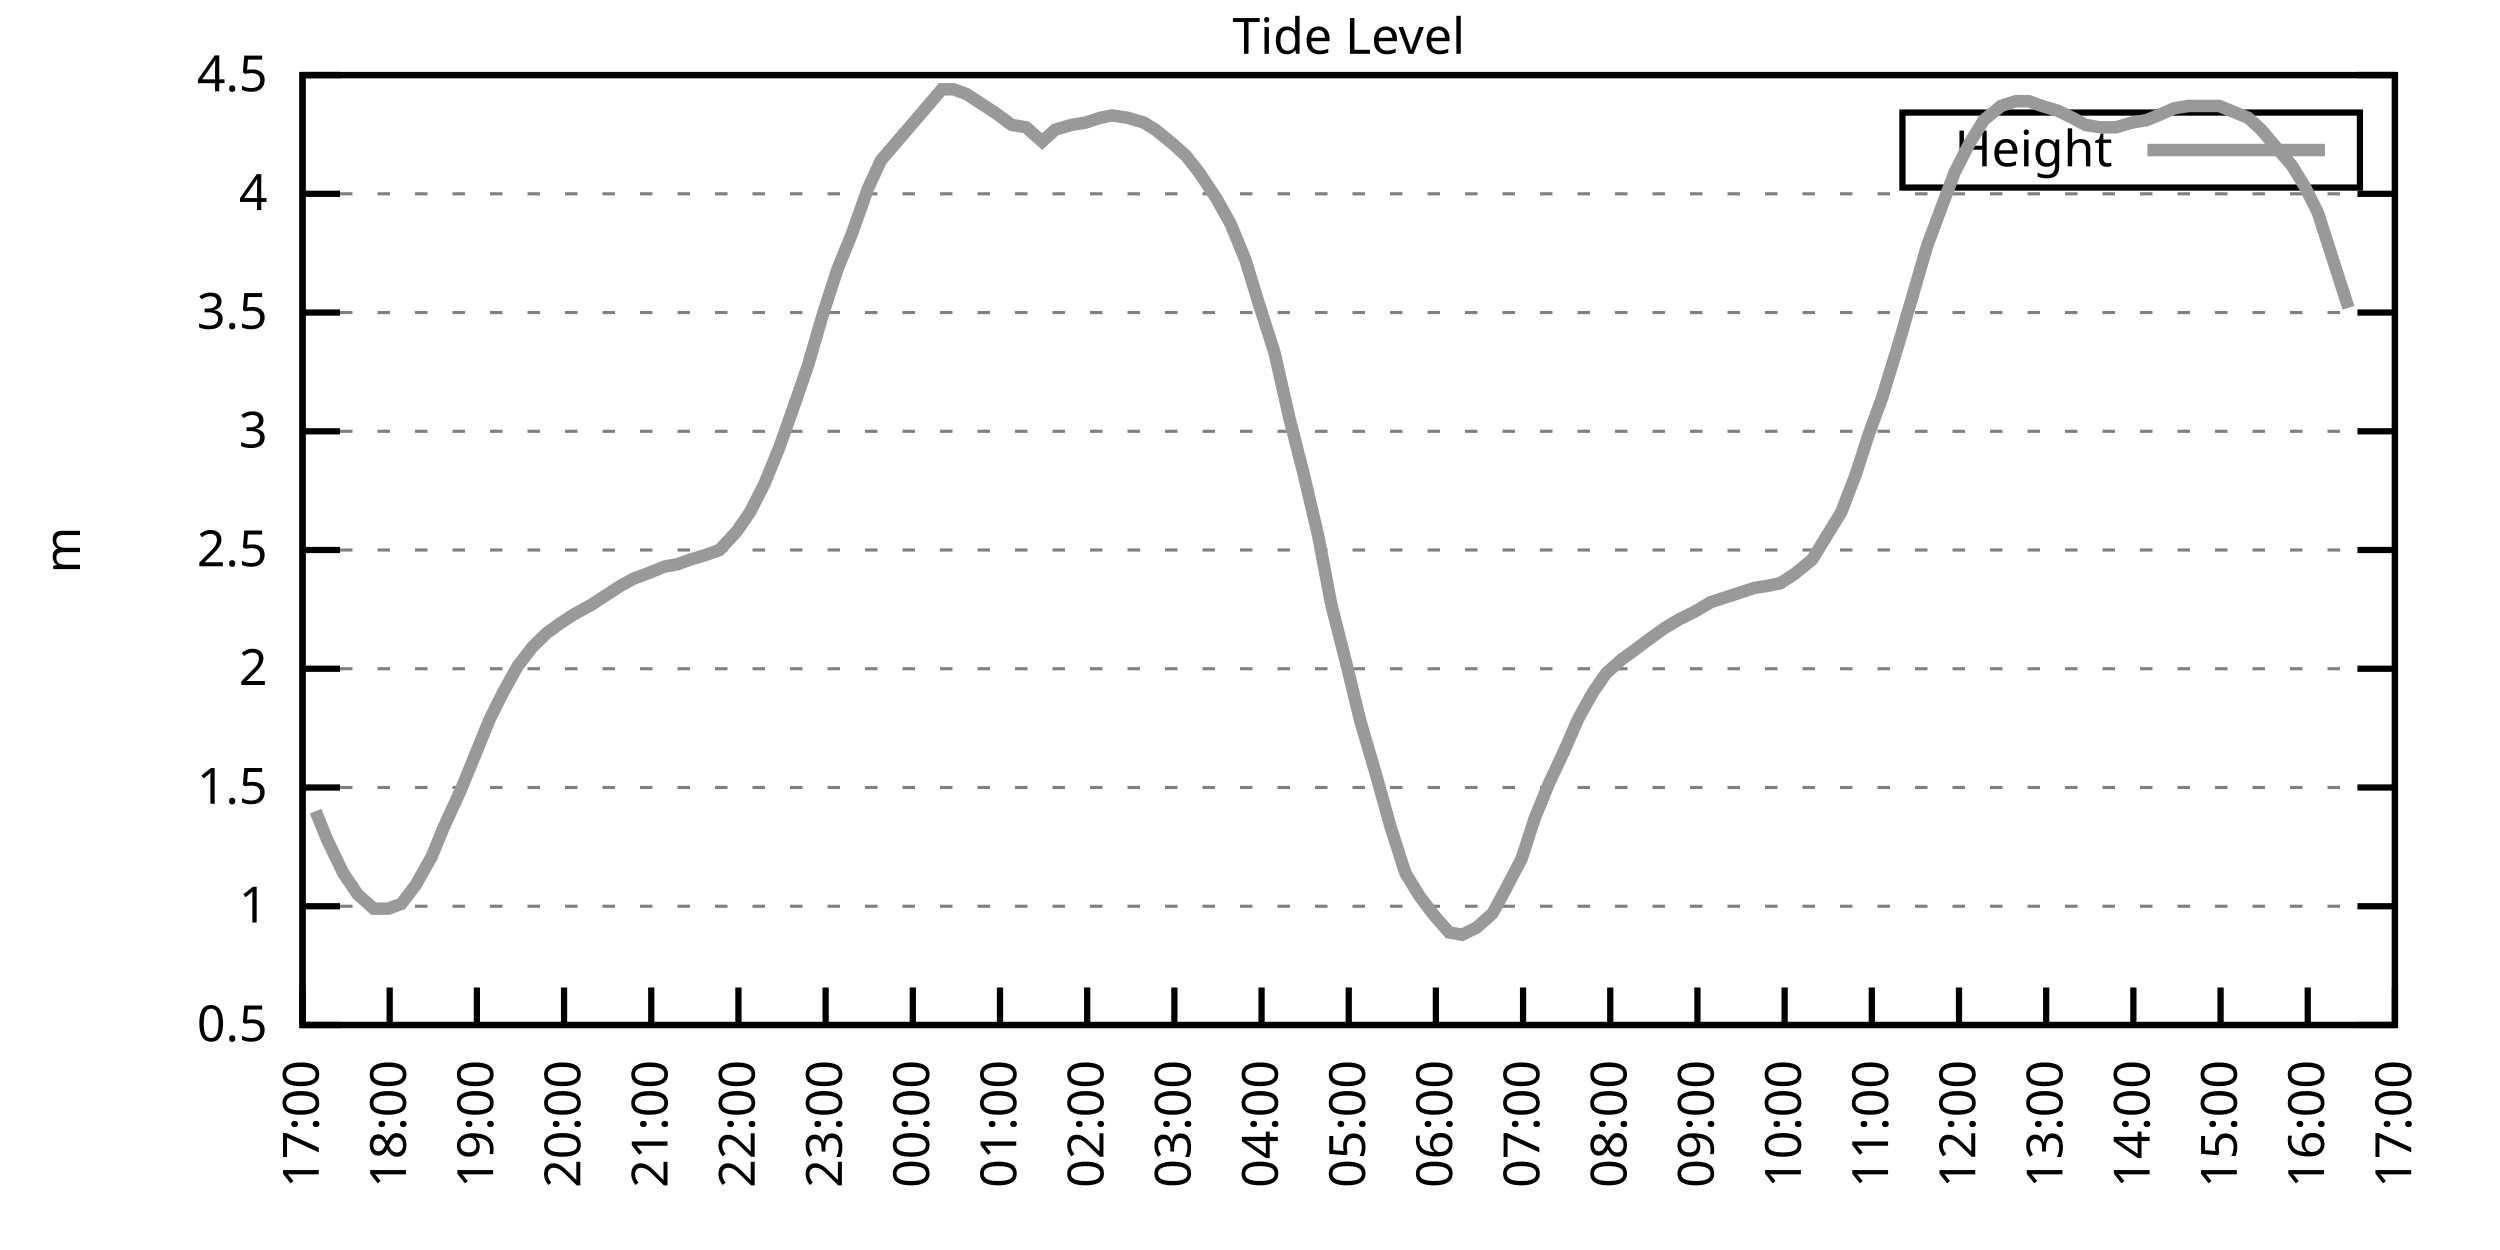
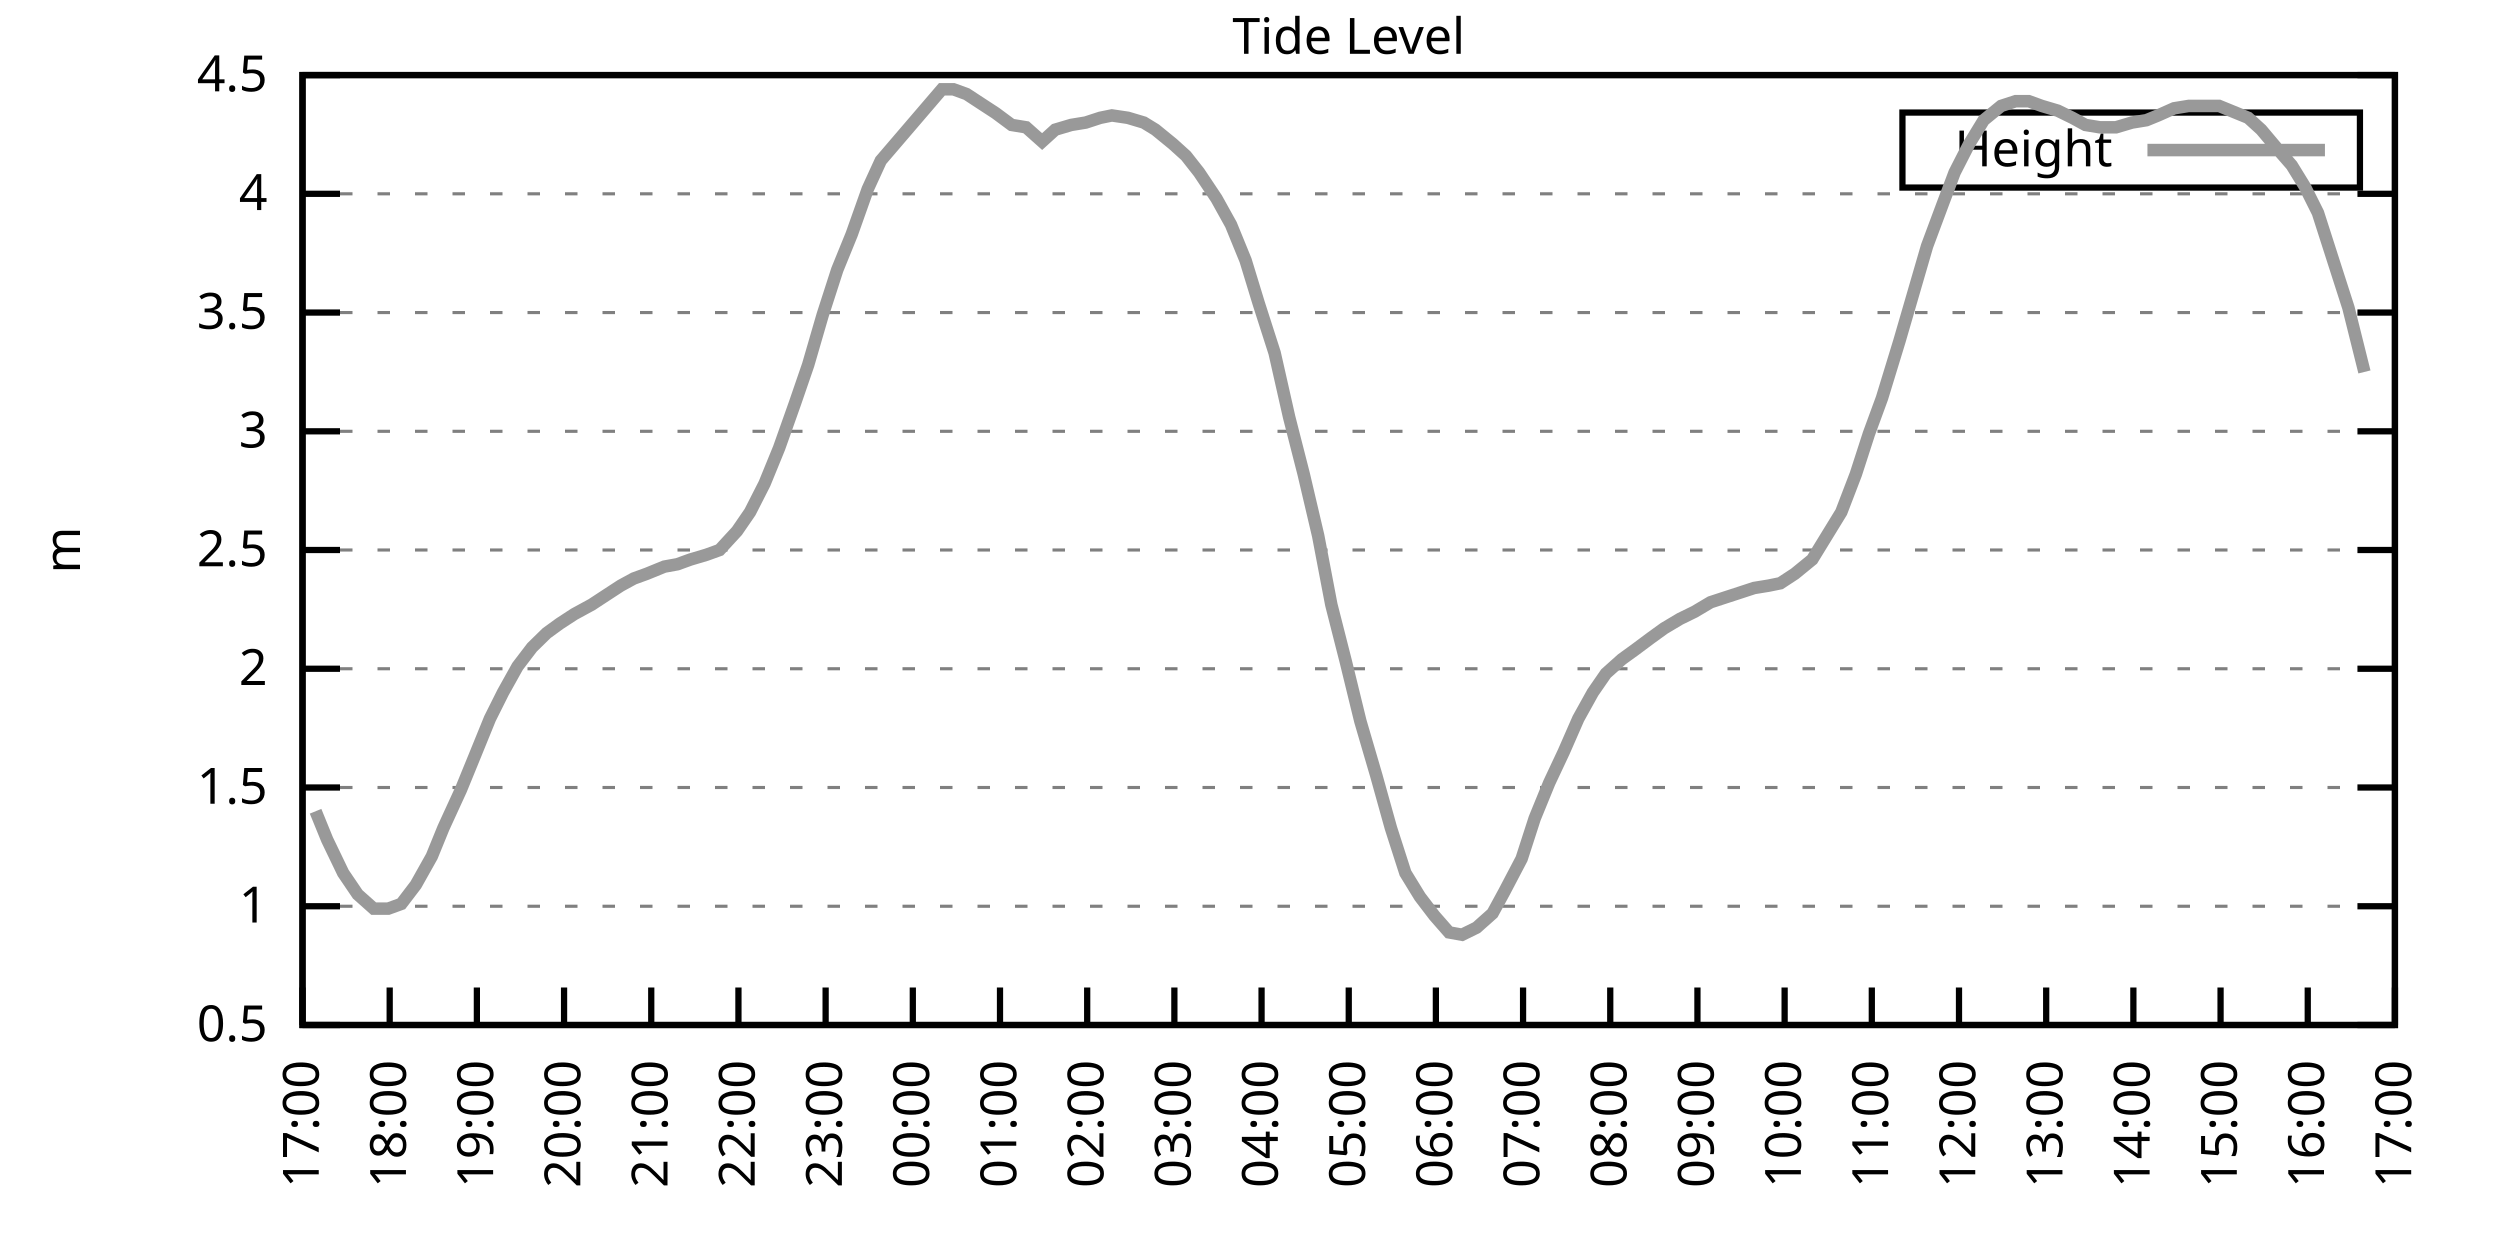
<svg xmlns="http://www.w3.org/2000/svg" xmlns:xlink="http://www.w3.org/1999/xlink" width="400" height="200" viewBox="0 0 400 200">
  <g id="gnuplot_canvas">
    <rect x="0" y="0" width="400" height="200" fill="none" />
    <defs>
      <circle id="gpDot" r="0.5" stroke-width="0.5" stroke="currentColor" />
      <path id="gpPt0" stroke-width="0.333" stroke="currentColor" d="M-1,0 h2 M0,-1 v2" />
      <path id="gpPt1" stroke-width="0.333" stroke="currentColor" d="M-1,-1 L1,1 M1,-1 L-1,1" />
      <path id="gpPt2" stroke-width="0.333" stroke="currentColor" d="M-1,0 L1,0 M0,-1 L0,1 M-1,-1 L1,1 M-1,1 L1,-1" />
      <rect id="gpPt3" stroke-width="0.333" stroke="currentColor" x="-1" y="-1" width="2" height="2" />
      <rect id="gpPt4" stroke-width="0.333" stroke="currentColor" fill="currentColor" x="-1" y="-1" width="2" height="2" />
      <circle id="gpPt5" stroke-width="0.333" stroke="currentColor" cx="0" cy="0" r="1" />
      <use xlink:href="#gpPt5" id="gpPt6" fill="currentColor" stroke="none" />
      <path id="gpPt7" stroke-width="0.333" stroke="currentColor" d="M0,-1.33 L-1.33,0.67 L1.33,0.67 z" />
      <use xlink:href="#gpPt7" id="gpPt8" fill="currentColor" stroke="none" />
      <use xlink:href="#gpPt7" id="gpPt9" stroke="currentColor" transform="rotate(180)" />
      <use xlink:href="#gpPt9" id="gpPt10" fill="currentColor" stroke="none" />
      <use xlink:href="#gpPt3" id="gpPt11" stroke="currentColor" transform="rotate(45)" />
      <use xlink:href="#gpPt11" id="gpPt12" fill="currentColor" stroke="none" />
      <path id="gpPt13" stroke-width="0.333" stroke="currentColor" d="M0,1.330 L1.265,0.411 L0.782,-1.067 L-0.782,-1.076 L-1.265,0.411 z" />
      <use xlink:href="#gpPt13" id="gpPt14" fill="currentColor" stroke="none" />
      <filter id="textbox" filterUnits="objectBoundingBox" x="0" y="0" height="1" width="1">
        <feFlood flood-color="white" flood-opacity="1" result="bgnd" />
        <feComposite in="SourceGraphic" in2="bgnd" operator="atop" />
      </filter>
      <filter id="greybox" filterUnits="objectBoundingBox" x="0" y="0" height="1" width="1">
        <feFlood flood-color="lightgrey" flood-opacity="1" result="grey" />
        <feComposite in="SourceGraphic" in2="grey" operator="atop" />
      </filter>
    </defs>
    <g fill="none" color="white" stroke="currentColor" stroke-width="1.00" stroke-linecap="butt" stroke-linejoin="miter">
</g>
    <g fill="none" color="black" stroke="currentColor" stroke-width="1.00" stroke-linecap="butt" stroke-linejoin="miter">
      <g stroke="none" shape-rendering="crispEdges">
        <polygon fill="rgb(255, 255, 255)" points="48.40,164.00 383.18,164.00 383.18,12.02 48.40,12.02 " />
      </g>
    </g>
    <g fill="none" color="black" stroke="currentColor" stroke-width="1.00" stroke-linecap="butt" stroke-linejoin="miter">
</g>
    <g fill="none" color="black" stroke="black" stroke-width="0.50" stroke-linecap="butt" stroke-linejoin="miter">
</g>
    <g fill="none" color="gray" stroke="currentColor" stroke-width="0.50" stroke-linecap="butt" stroke-linejoin="miter">
      <path stroke="gray" stroke-dasharray="2,4" class="gridline" d="M48.40,164.00 L383.19,164.00  " />
    </g>
    <g fill="none" color="gray" stroke="gray" stroke-width="1.00" stroke-linecap="butt" stroke-linejoin="miter">
</g>
    <g fill="none" color="black" stroke="currentColor" stroke-width="1.00" stroke-linecap="butt" stroke-linejoin="miter">
      <path stroke="black" d="M48.40,164.00 L54.40,164.00 M383.19,164.00 L377.19,164.00  " />
      <g transform="translate(42.80,166.60)" stroke="none" fill="black" font-family="Sans" font-size="8.00" text-anchor="end">
        <text>
          <tspan font-family="Sans"> 0.5</tspan>
        </text>
      </g>
    </g>
    <g fill="none" color="black" stroke="currentColor" stroke-width="1.00" stroke-linecap="butt" stroke-linejoin="miter">
</g>
    <g fill="none" color="black" stroke="black" stroke-width="0.50" stroke-linecap="butt" stroke-linejoin="miter">
</g>
    <g fill="none" color="gray" stroke="currentColor" stroke-width="0.50" stroke-linecap="butt" stroke-linejoin="miter">
      <path stroke="gray" stroke-dasharray="2,4" class="gridline" d="M48.40,145.00 L383.19,145.00  " />
    </g>
    <g fill="none" color="gray" stroke="gray" stroke-width="1.00" stroke-linecap="butt" stroke-linejoin="miter">
</g>
    <g fill="none" color="black" stroke="currentColor" stroke-width="1.00" stroke-linecap="butt" stroke-linejoin="miter">
      <path stroke="black" d="M48.40,145.00 L54.40,145.00 M383.19,145.00 L377.19,145.00  " />
      <g transform="translate(42.80,147.60)" stroke="none" fill="black" font-family="Sans" font-size="8.00" text-anchor="end">
        <text>
          <tspan font-family="Sans"> 1</tspan>
        </text>
      </g>
    </g>
    <g fill="none" color="black" stroke="currentColor" stroke-width="1.00" stroke-linecap="butt" stroke-linejoin="miter">
</g>
    <g fill="none" color="black" stroke="black" stroke-width="0.50" stroke-linecap="butt" stroke-linejoin="miter">
</g>
    <g fill="none" color="gray" stroke="currentColor" stroke-width="0.50" stroke-linecap="butt" stroke-linejoin="miter">
      <path stroke="gray" stroke-dasharray="2,4" class="gridline" d="M48.40,126.00 L383.19,126.00  " />
    </g>
    <g fill="none" color="gray" stroke="gray" stroke-width="1.00" stroke-linecap="butt" stroke-linejoin="miter">
</g>
    <g fill="none" color="black" stroke="currentColor" stroke-width="1.00" stroke-linecap="butt" stroke-linejoin="miter">
      <path stroke="black" d="M48.40,126.00 L54.40,126.00 M383.19,126.00 L377.19,126.00  " />
      <g transform="translate(42.80,128.60)" stroke="none" fill="black" font-family="Sans" font-size="8.00" text-anchor="end">
        <text>
          <tspan font-family="Sans"> 1.5</tspan>
        </text>
      </g>
    </g>
    <g fill="none" color="black" stroke="currentColor" stroke-width="1.00" stroke-linecap="butt" stroke-linejoin="miter">
</g>
    <g fill="none" color="black" stroke="black" stroke-width="0.50" stroke-linecap="butt" stroke-linejoin="miter">
</g>
    <g fill="none" color="gray" stroke="currentColor" stroke-width="0.50" stroke-linecap="butt" stroke-linejoin="miter">
      <path stroke="gray" stroke-dasharray="2,4" class="gridline" d="M48.40,107.00 L383.19,107.00  " />
    </g>
    <g fill="none" color="gray" stroke="gray" stroke-width="1.00" stroke-linecap="butt" stroke-linejoin="miter">
</g>
    <g fill="none" color="black" stroke="currentColor" stroke-width="1.00" stroke-linecap="butt" stroke-linejoin="miter">
      <path stroke="black" d="M48.40,107.00 L54.40,107.00 M383.19,107.00 L377.19,107.00  " />
      <g transform="translate(42.80,109.60)" stroke="none" fill="black" font-family="Sans" font-size="8.00" text-anchor="end">
        <text>
          <tspan font-family="Sans"> 2</tspan>
        </text>
      </g>
    </g>
    <g fill="none" color="black" stroke="currentColor" stroke-width="1.00" stroke-linecap="butt" stroke-linejoin="miter">
</g>
    <g fill="none" color="black" stroke="black" stroke-width="0.50" stroke-linecap="butt" stroke-linejoin="miter">
</g>
    <g fill="none" color="gray" stroke="currentColor" stroke-width="0.50" stroke-linecap="butt" stroke-linejoin="miter">
      <path stroke="gray" stroke-dasharray="2,4" class="gridline" d="M48.40,88.00 L383.19,88.00  " />
    </g>
    <g fill="none" color="gray" stroke="gray" stroke-width="1.00" stroke-linecap="butt" stroke-linejoin="miter">
</g>
    <g fill="none" color="black" stroke="currentColor" stroke-width="1.00" stroke-linecap="butt" stroke-linejoin="miter">
      <path stroke="black" d="M48.40,88.00 L54.40,88.00 M383.19,88.00 L377.19,88.00  " />
      <g transform="translate(42.80,90.60)" stroke="none" fill="black" font-family="Sans" font-size="8.00" text-anchor="end">
        <text>
          <tspan font-family="Sans"> 2.5</tspan>
        </text>
      </g>
    </g>
    <g fill="none" color="black" stroke="currentColor" stroke-width="1.00" stroke-linecap="butt" stroke-linejoin="miter">
</g>
    <g fill="none" color="black" stroke="black" stroke-width="0.50" stroke-linecap="butt" stroke-linejoin="miter">
</g>
    <g fill="none" color="gray" stroke="currentColor" stroke-width="0.50" stroke-linecap="butt" stroke-linejoin="miter">
      <path stroke="gray" stroke-dasharray="2,4" class="gridline" d="M48.40,69.01 L383.19,69.01  " />
    </g>
    <g fill="none" color="gray" stroke="gray" stroke-width="1.00" stroke-linecap="butt" stroke-linejoin="miter">
</g>
    <g fill="none" color="black" stroke="currentColor" stroke-width="1.00" stroke-linecap="butt" stroke-linejoin="miter">
      <path stroke="black" d="M48.40,69.01 L54.40,69.01 M383.19,69.01 L377.19,69.01  " />
      <g transform="translate(42.80,71.61)" stroke="none" fill="black" font-family="Sans" font-size="8.00" text-anchor="end">
        <text>
          <tspan font-family="Sans"> 3</tspan>
        </text>
      </g>
    </g>
    <g fill="none" color="black" stroke="currentColor" stroke-width="1.00" stroke-linecap="butt" stroke-linejoin="miter">
</g>
    <g fill="none" color="black" stroke="black" stroke-width="0.50" stroke-linecap="butt" stroke-linejoin="miter">
</g>
    <g fill="none" color="gray" stroke="currentColor" stroke-width="0.50" stroke-linecap="butt" stroke-linejoin="miter">
      <path stroke="gray" stroke-dasharray="2,4" class="gridline" d="M48.40,50.01 L383.19,50.01  " />
    </g>
    <g fill="none" color="gray" stroke="gray" stroke-width="1.00" stroke-linecap="butt" stroke-linejoin="miter">
</g>
    <g fill="none" color="black" stroke="currentColor" stroke-width="1.00" stroke-linecap="butt" stroke-linejoin="miter">
      <path stroke="black" d="M48.40,50.01 L54.40,50.01 M383.19,50.01 L377.19,50.01  " />
      <g transform="translate(42.80,52.61)" stroke="none" fill="black" font-family="Sans" font-size="8.00" text-anchor="end">
        <text>
          <tspan font-family="Sans"> 3.5</tspan>
        </text>
      </g>
    </g>
    <g fill="none" color="black" stroke="currentColor" stroke-width="1.00" stroke-linecap="butt" stroke-linejoin="miter">
</g>
    <g fill="none" color="black" stroke="black" stroke-width="0.50" stroke-linecap="butt" stroke-linejoin="miter">
</g>
    <g fill="none" color="gray" stroke="currentColor" stroke-width="0.50" stroke-linecap="butt" stroke-linejoin="miter">
      <path stroke="gray" stroke-dasharray="2,4" class="gridline" d="M48.40,31.01 L383.19,31.01  " />
    </g>
    <g fill="none" color="gray" stroke="gray" stroke-width="1.00" stroke-linecap="butt" stroke-linejoin="miter">
</g>
    <g fill="none" color="black" stroke="currentColor" stroke-width="1.00" stroke-linecap="butt" stroke-linejoin="miter">
      <path stroke="black" d="M48.40,31.01 L54.40,31.01 M383.19,31.01 L377.19,31.01  " />
      <g transform="translate(42.80,33.61)" stroke="none" fill="black" font-family="Sans" font-size="8.00" text-anchor="end">
        <text>
          <tspan font-family="Sans"> 4</tspan>
        </text>
      </g>
    </g>
    <g fill="none" color="black" stroke="currentColor" stroke-width="1.00" stroke-linecap="butt" stroke-linejoin="miter">
</g>
    <g fill="none" color="black" stroke="black" stroke-width="0.50" stroke-linecap="butt" stroke-linejoin="miter">
</g>
    <g fill="none" color="gray" stroke="currentColor" stroke-width="0.50" stroke-linecap="butt" stroke-linejoin="miter">
      <path stroke="gray" stroke-dasharray="2,4" class="gridline" d="M48.40,12.01 L383.19,12.01  " />
    </g>
    <g fill="none" color="gray" stroke="gray" stroke-width="1.00" stroke-linecap="butt" stroke-linejoin="miter">
</g>
    <g fill="none" color="black" stroke="currentColor" stroke-width="1.00" stroke-linecap="butt" stroke-linejoin="miter">
      <path stroke="black" d="M48.40,12.01 L54.40,12.01 M383.19,12.01 L377.19,12.01  " />
      <g transform="translate(42.80,14.61)" stroke="none" fill="black" font-family="Sans" font-size="8.00" text-anchor="end">
        <text>
          <tspan font-family="Sans"> 4.5</tspan>
        </text>
      </g>
    </g>
    <g fill="none" color="black" stroke="currentColor" stroke-width="1.00" stroke-linecap="butt" stroke-linejoin="miter">
      <path stroke="black" d="M48.40,164.00 L48.40,158.00  " />
      <g transform="translate(51.00,169.60) rotate(270.00)" stroke="none" fill="black" font-family="Sans" font-size="8.00" text-anchor="end">
        <text>
          <tspan font-family="Sans">17:00</tspan>
        </text>
      </g>
    </g>
    <g fill="none" color="black" stroke="currentColor" stroke-width="1.00" stroke-linecap="butt" stroke-linejoin="miter">
      <path stroke="black" d="M62.35,164.00 L62.35,158.00  " />
      <g transform="translate(64.95,169.60) rotate(270.00)" stroke="none" fill="black" font-family="Sans" font-size="8.00" text-anchor="end">
        <text>
          <tspan font-family="Sans">18:00</tspan>
        </text>
      </g>
    </g>
    <g fill="none" color="black" stroke="currentColor" stroke-width="1.00" stroke-linecap="butt" stroke-linejoin="miter">
      <path stroke="black" d="M76.30,164.00 L76.30,158.00  " />
      <g transform="translate(78.90,169.60) rotate(270.00)" stroke="none" fill="black" font-family="Sans" font-size="8.00" text-anchor="end">
        <text>
          <tspan font-family="Sans">19:00</tspan>
        </text>
      </g>
    </g>
    <g fill="none" color="black" stroke="currentColor" stroke-width="1.00" stroke-linecap="butt" stroke-linejoin="miter">
      <path stroke="black" d="M90.25,164.00 L90.25,158.00  " />
      <g transform="translate(92.85,169.60) rotate(270.00)" stroke="none" fill="black" font-family="Sans" font-size="8.00" text-anchor="end">
        <text>
          <tspan font-family="Sans">20:00</tspan>
        </text>
      </g>
    </g>
    <g fill="none" color="black" stroke="currentColor" stroke-width="1.00" stroke-linecap="butt" stroke-linejoin="miter">
      <path stroke="black" d="M104.20,164.00 L104.20,158.00  " />
      <g transform="translate(106.80,169.60) rotate(270.00)" stroke="none" fill="black" font-family="Sans" font-size="8.00" text-anchor="end">
        <text>
          <tspan font-family="Sans">21:00</tspan>
        </text>
      </g>
    </g>
    <g fill="none" color="black" stroke="currentColor" stroke-width="1.00" stroke-linecap="butt" stroke-linejoin="miter">
      <path stroke="black" d="M118.15,164.00 L118.15,158.00  " />
      <g transform="translate(120.75,169.60) rotate(270.00)" stroke="none" fill="black" font-family="Sans" font-size="8.00" text-anchor="end">
        <text>
          <tspan font-family="Sans">22:00</tspan>
        </text>
      </g>
    </g>
    <g fill="none" color="black" stroke="currentColor" stroke-width="1.00" stroke-linecap="butt" stroke-linejoin="miter">
      <path stroke="black" d="M132.10,164.00 L132.10,158.00  " />
      <g transform="translate(134.70,169.60) rotate(270.00)" stroke="none" fill="black" font-family="Sans" font-size="8.00" text-anchor="end">
        <text>
          <tspan font-family="Sans">23:00</tspan>
        </text>
      </g>
    </g>
    <g fill="none" color="black" stroke="currentColor" stroke-width="1.00" stroke-linecap="butt" stroke-linejoin="miter">
      <path stroke="black" d="M146.05,164.00 L146.05,158.00  " />
      <g transform="translate(148.65,169.60) rotate(270.00)" stroke="none" fill="black" font-family="Sans" font-size="8.00" text-anchor="end">
        <text>
          <tspan font-family="Sans">00:00</tspan>
        </text>
      </g>
    </g>
    <g fill="none" color="black" stroke="currentColor" stroke-width="1.00" stroke-linecap="butt" stroke-linejoin="miter">
      <path stroke="black" d="M160.00,164.00 L160.00,158.00  " />
      <g transform="translate(162.60,169.60) rotate(270.00)" stroke="none" fill="black" font-family="Sans" font-size="8.00" text-anchor="end">
        <text>
          <tspan font-family="Sans">01:00</tspan>
        </text>
      </g>
    </g>
    <g fill="none" color="black" stroke="currentColor" stroke-width="1.00" stroke-linecap="butt" stroke-linejoin="miter">
      <path stroke="black" d="M173.95,164.00 L173.95,158.00  " />
      <g transform="translate(176.55,169.60) rotate(270.00)" stroke="none" fill="black" font-family="Sans" font-size="8.00" text-anchor="end">
        <text>
          <tspan font-family="Sans">02:00</tspan>
        </text>
      </g>
    </g>
    <g fill="none" color="black" stroke="currentColor" stroke-width="1.00" stroke-linecap="butt" stroke-linejoin="miter">
      <path stroke="black" d="M187.90,164.00 L187.90,158.00  " />
      <g transform="translate(190.50,169.60) rotate(270.00)" stroke="none" fill="black" font-family="Sans" font-size="8.00" text-anchor="end">
        <text>
          <tspan font-family="Sans">03:00</tspan>
        </text>
      </g>
    </g>
    <g fill="none" color="black" stroke="currentColor" stroke-width="1.00" stroke-linecap="butt" stroke-linejoin="miter">
      <path stroke="black" d="M201.85,164.00 L201.85,158.00  " />
      <g transform="translate(204.45,169.60) rotate(270.00)" stroke="none" fill="black" font-family="Sans" font-size="8.00" text-anchor="end">
        <text>
          <tspan font-family="Sans">04:00</tspan>
        </text>
      </g>
    </g>
    <g fill="none" color="black" stroke="currentColor" stroke-width="1.00" stroke-linecap="butt" stroke-linejoin="miter">
      <path stroke="black" d="M215.80,164.00 L215.80,158.00  " />
      <g transform="translate(218.40,169.60) rotate(270.00)" stroke="none" fill="black" font-family="Sans" font-size="8.00" text-anchor="end">
        <text>
          <tspan font-family="Sans">05:00</tspan>
        </text>
      </g>
    </g>
    <g fill="none" color="black" stroke="currentColor" stroke-width="1.00" stroke-linecap="butt" stroke-linejoin="miter">
      <path stroke="black" d="M229.74,164.00 L229.74,158.00  " />
      <g transform="translate(232.34,169.60) rotate(270.00)" stroke="none" fill="black" font-family="Sans" font-size="8.00" text-anchor="end">
        <text>
          <tspan font-family="Sans">06:00</tspan>
        </text>
      </g>
    </g>
    <g fill="none" color="black" stroke="currentColor" stroke-width="1.00" stroke-linecap="butt" stroke-linejoin="miter">
      <path stroke="black" d="M243.69,164.00 L243.69,158.00  " />
      <g transform="translate(246.29,169.60) rotate(270.00)" stroke="none" fill="black" font-family="Sans" font-size="8.00" text-anchor="end">
        <text>
          <tspan font-family="Sans">07:00</tspan>
        </text>
      </g>
    </g>
    <g fill="none" color="black" stroke="currentColor" stroke-width="1.00" stroke-linecap="butt" stroke-linejoin="miter">
      <path stroke="black" d="M257.64,164.00 L257.64,158.00  " />
      <g transform="translate(260.24,169.60) rotate(270.00)" stroke="none" fill="black" font-family="Sans" font-size="8.00" text-anchor="end">
        <text>
          <tspan font-family="Sans">08:00</tspan>
        </text>
      </g>
    </g>
    <g fill="none" color="black" stroke="currentColor" stroke-width="1.00" stroke-linecap="butt" stroke-linejoin="miter">
      <path stroke="black" d="M271.59,164.00 L271.59,158.00  " />
      <g transform="translate(274.19,169.60) rotate(270.00)" stroke="none" fill="black" font-family="Sans" font-size="8.00" text-anchor="end">
        <text>
          <tspan font-family="Sans">09:00</tspan>
        </text>
      </g>
    </g>
    <g fill="none" color="black" stroke="currentColor" stroke-width="1.00" stroke-linecap="butt" stroke-linejoin="miter">
      <path stroke="black" d="M285.54,164.00 L285.54,158.00  " />
      <g transform="translate(288.14,169.60) rotate(270.00)" stroke="none" fill="black" font-family="Sans" font-size="8.00" text-anchor="end">
        <text>
          <tspan font-family="Sans">10:00</tspan>
        </text>
      </g>
    </g>
    <g fill="none" color="black" stroke="currentColor" stroke-width="1.00" stroke-linecap="butt" stroke-linejoin="miter">
      <path stroke="black" d="M299.49,164.00 L299.49,158.00  " />
      <g transform="translate(302.09,169.60) rotate(270.00)" stroke="none" fill="black" font-family="Sans" font-size="8.00" text-anchor="end">
        <text>
          <tspan font-family="Sans">11:00</tspan>
        </text>
      </g>
    </g>
    <g fill="none" color="black" stroke="currentColor" stroke-width="1.00" stroke-linecap="butt" stroke-linejoin="miter">
      <path stroke="black" d="M313.44,164.00 L313.44,158.00  " />
      <g transform="translate(316.04,169.60) rotate(270.00)" stroke="none" fill="black" font-family="Sans" font-size="8.00" text-anchor="end">
        <text>
          <tspan font-family="Sans">12:00</tspan>
        </text>
      </g>
    </g>
    <g fill="none" color="black" stroke="currentColor" stroke-width="1.00" stroke-linecap="butt" stroke-linejoin="miter">
      <path stroke="black" d="M327.39,164.00 L327.39,158.00  " />
      <g transform="translate(329.99,169.60) rotate(270.00)" stroke="none" fill="black" font-family="Sans" font-size="8.00" text-anchor="end">
        <text>
          <tspan font-family="Sans">13:00</tspan>
        </text>
      </g>
    </g>
    <g fill="none" color="black" stroke="currentColor" stroke-width="1.00" stroke-linecap="butt" stroke-linejoin="miter">
      <path stroke="black" d="M341.34,164.00 L341.34,158.00  " />
      <g transform="translate(343.94,169.60) rotate(270.00)" stroke="none" fill="black" font-family="Sans" font-size="8.00" text-anchor="end">
        <text>
          <tspan font-family="Sans">14:00</tspan>
        </text>
      </g>
    </g>
    <g fill="none" color="black" stroke="currentColor" stroke-width="1.00" stroke-linecap="butt" stroke-linejoin="miter">
      <path stroke="black" d="M355.29,164.00 L355.29,158.00  " />
      <g transform="translate(357.89,169.60) rotate(270.00)" stroke="none" fill="black" font-family="Sans" font-size="8.00" text-anchor="end">
        <text>
          <tspan font-family="Sans">15:00</tspan>
        </text>
      </g>
    </g>
    <g fill="none" color="black" stroke="currentColor" stroke-width="1.00" stroke-linecap="butt" stroke-linejoin="miter">
      <path stroke="black" d="M369.24,164.00 L369.24,158.00  " />
      <g transform="translate(371.84,169.60) rotate(270.00)" stroke="none" fill="black" font-family="Sans" font-size="8.00" text-anchor="end">
        <text>
          <tspan font-family="Sans">16:00</tspan>
        </text>
      </g>
    </g>
    <g fill="none" color="black" stroke="currentColor" stroke-width="1.00" stroke-linecap="butt" stroke-linejoin="miter">
      <path stroke="black" d="M383.19,164.00 L383.19,158.00  " />
      <g transform="translate(385.79,169.60) rotate(270.00)" stroke="none" fill="black" font-family="Sans" font-size="8.00" text-anchor="end">
        <text>
          <tspan font-family="Sans">17:00</tspan>
        </text>
      </g>
    </g>
    <g fill="none" color="black" stroke="currentColor" stroke-width="1.00" stroke-linecap="butt" stroke-linejoin="miter">
</g>
    <g fill="none" color="black" stroke="currentColor" stroke-width="1.00" stroke-linecap="butt" stroke-linejoin="miter">
      <path stroke="black" d="M48.40,12.01 L48.40,164.00 L383.19,164.00 L383.19,12.01 L48.40,12.01 Z  " />
    </g>
    <g fill="none" color="black" stroke="currentColor" stroke-width="1.00" stroke-linecap="butt" stroke-linejoin="miter">
</g>
    <g fill="none" color="black" stroke="currentColor" stroke-width="1.00" stroke-linecap="butt" stroke-linejoin="miter">
      <path stroke="black" d="M304.39,30.01 L304.39,18.01 L377.59,18.01 L377.59,30.01 L304.39,30.01 Z  " />
    </g>
    <g id="Tide_level_plot_1">
      <g fill="none" color="white" stroke="black" stroke-width="2.00" stroke-linecap="butt" stroke-linejoin="miter">
</g>
      <g fill="none" color="black" stroke="currentColor" stroke-width="2.00" stroke-linecap="butt" stroke-linejoin="miter">
        <g transform="translate(337.99,26.61)" stroke="none" fill="black" font-family="Sans" font-size="8.00" text-anchor="end">
          <text>
            <tspan font-family="Sans">Height</tspan>
          </text>
        </g>
      </g>
      <g fill="none" color="black" stroke="currentColor" stroke-width="2.00" stroke-linecap="butt" stroke-linejoin="miter">
-         <path stroke="rgb(153, 153, 153)" d="M343.59,24.01 L371.99,24.01 M50.49,129.80 L52.35,134.36 L54.91,139.68 L57.23,143.10 L59.79,145.38 L62.12,145.38   L64.21,144.62 L66.53,141.58 L69.09,137.02 L70.95,132.46 L73.74,126.38 L76.07,120.68 L78.39,114.98 L80.48,110.80   L82.81,106.62 L85.13,103.58 L87.46,101.30 L89.55,99.78 L91.88,98.26 L94.67,96.74 L96.99,95.22 L99.32,93.70   L101.41,92.56 L103.50,91.80 L106.29,90.66 L108.38,90.28 L110.48,89.52 L113.03,88.76 L115.13,88.00 L117.92,84.97   L120.01,81.93 L122.33,77.37 L124.66,71.67 L127.22,64.45 L129.31,58.37 L131.63,50.39 L133.96,43.17 L136.28,37.47   L138.84,30.25 L140.93,25.69 L150.70,14.29 L152.56,14.29 L154.65,15.05 L156.97,16.57 L159.30,18.09 L161.86,19.99   L164.18,20.37 L166.74,22.65 L168.83,20.75 L171.39,19.99 L173.71,19.61 L176.04,18.85 L177.90,18.47 L180.46,18.85   L183.01,19.61 L184.87,20.75 L187.66,23.03 L189.76,24.93 L191.85,27.59 L194.64,31.77 L196.96,35.95 L199.29,41.65   L201.38,48.49 L203.94,56.47 L206.26,66.73 L208.59,75.85 L210.91,85.73 L213.01,96.74 L215.33,105.86 L217.65,115.36   L220.21,124.10 L222.54,132.46 L224.86,139.68 L227.19,143.48 L229.51,146.52 L231.84,149.18 L233.93,149.56 L236.25,148.42   L238.81,146.14 L240.67,142.72 L243.46,137.40 L245.55,130.94 L247.88,125.24 L250.20,120.30 L252.53,114.98 L254.85,110.80   L256.95,107.76 L259.50,105.48 L261.60,103.96 L264.15,102.06 L266.25,100.54 L268.80,99.02 L271.13,97.88 L273.69,96.36   L276.01,95.60 L278.34,94.84 L280.66,94.08 L282.99,93.70 L284.85,93.32 L287.17,91.80 L289.96,89.52 L292.05,86.11   L294.61,81.93 L296.94,75.85 L299.03,69.39 L301.12,63.69 L303.91,54.57 L306.23,46.59 L308.33,39.37 L310.88,32.53   L312.74,27.59 L315.07,23.03 L317.39,19.23 L320.18,16.95 L322.51,16.19 L324.60,16.19 L326.69,16.95 L329.25,17.71   L331.58,18.85 L333.67,19.99 L335.99,20.37 L338.55,20.37 L341.11,19.61 L343.43,19.23 L345.29,18.47 L347.85,17.33   L350.18,16.95 L352.73,16.95 L355.06,16.95 L356.92,17.71 L359.71,18.85 L361.80,20.75 L364.36,23.79 L366.68,26.45   L368.78,29.87 L370.87,34.05 L373.43,42.03 L375.75,49.25  " />
+         <path stroke="rgb(153, 153, 153)" d="M343.59,24.01 L371.99,24.01 M50.49,129.80 L52.35,134.36 L54.91,139.68 L57.23,143.10 L59.79,145.38 L62.12,145.38   L64.21,144.62 L66.53,141.58 L69.09,137.02 L70.95,132.46 L73.74,126.38 L76.07,120.68 L78.39,114.98 L80.48,110.80   L82.81,106.62 L85.13,103.58 L87.46,101.30 L89.55,99.78 L91.88,98.26 L94.67,96.74 L96.99,95.22 L99.32,93.70   L101.41,92.56 L103.50,91.80 L106.29,90.66 L108.38,90.28 L110.48,89.52 L113.03,88.76 L115.13,88.00 L117.92,84.97   L120.01,81.93 L122.33,77.37 L124.66,71.67 L127.22,64.45 L129.31,58.37 L131.63,50.39 L133.96,43.17 L136.28,37.47   L138.84,30.25 L140.93,25.69 L150.70,14.29 L152.56,14.29 L154.65,15.05 L156.97,16.57 L159.30,18.09 L161.86,19.99   L164.18,20.37 L166.74,22.65 L168.83,20.75 L171.39,19.99 L173.71,19.61 L176.04,18.85 L177.90,18.47 L180.46,18.85   L183.01,19.61 L184.87,20.75 L187.66,23.03 L189.76,24.93 L191.85,27.59 L194.64,31.77 L196.96,35.95 L199.29,41.65   L201.38,48.49 L203.94,56.47 L206.26,66.73 L208.59,75.85 L210.91,85.73 L213.01,96.74 L215.33,105.86 L217.65,115.36   L220.21,124.10 L222.54,132.46 L224.86,139.68 L227.19,143.48 L229.51,146.52 L231.84,149.18 L233.93,149.56 L236.25,148.42   L238.81,146.14 L240.67,142.72 L243.46,137.40 L245.55,130.94 L247.88,125.24 L250.20,120.30 L252.53,114.98 L254.85,110.80   L256.95,107.76 L259.50,105.48 L261.60,103.96 L264.15,102.06 L266.25,100.54 L268.80,99.02 L271.13,97.88 L273.69,96.36   L276.01,95.60 L278.34,94.84 L280.66,94.08 L282.99,93.70 L284.85,93.32 L287.17,91.80 L289.96,89.52 L292.05,86.11   L294.61,81.93 L296.94,75.85 L299.03,69.39 L301.12,63.69 L303.91,54.57 L306.23,46.59 L308.33,39.37 L310.88,32.53   L312.74,27.59 L315.07,23.03 L317.39,19.23 L320.18,16.95 L322.51,16.19 L324.60,16.19 L326.69,16.95 L329.25,17.71   L331.58,18.85 L333.67,19.99 L335.99,20.37 L338.55,20.37 L341.11,19.61 L343.43,19.23 L345.29,18.47 L347.85,17.33   L350.18,16.95 L352.73,16.95 L355.06,16.95 L356.92,17.71 L359.71,18.85 L361.80,20.75 L364.36,23.79 L366.68,26.45   L368.78,29.87 L370.87,34.05 L373.43,42.03 L375.75,49.25 L378.31,59.51  " />
      </g>
    </g>
    <g fill="none" color="black" stroke="currentColor" stroke-width="2.00" stroke-linecap="butt" stroke-linejoin="miter">
</g>
    <g fill="none" color="black" stroke="black" stroke-width="1.00" stroke-linecap="butt" stroke-linejoin="miter">
</g>
    <g fill="none" color="black" stroke="currentColor" stroke-width="1.00" stroke-linecap="butt" stroke-linejoin="miter">
      <path stroke="black" d="M48.40,12.01 L48.40,164.00 L383.19,164.00 L383.19,12.01 L48.40,12.01 Z  " />
      <g transform="translate(12.80,88.01) rotate(270.00)" stroke="none" fill="black" font-family="Sans" font-size="8.00" text-anchor="middle">
        <text>
          <tspan font-family="Sans">m</tspan>
        </text>
      </g>
    </g>
    <g fill="none" color="black" stroke="currentColor" stroke-width="1.00" stroke-linecap="butt" stroke-linejoin="miter">
</g>
    <g fill="none" color="black" stroke="currentColor" stroke-width="1.00" stroke-linecap="butt" stroke-linejoin="miter">
      <g transform="translate(215.79,8.61)" stroke="none" fill="black" font-family="Sans" font-size="8.00" text-anchor="middle">
        <text>
          <tspan font-family="Sans">Tide Level</tspan>
        </text>
      </g>
    </g>
    <g fill="none" color="black" stroke="currentColor" stroke-width="1.00" stroke-linecap="butt" stroke-linejoin="miter">
</g>
  </g>
</svg>
